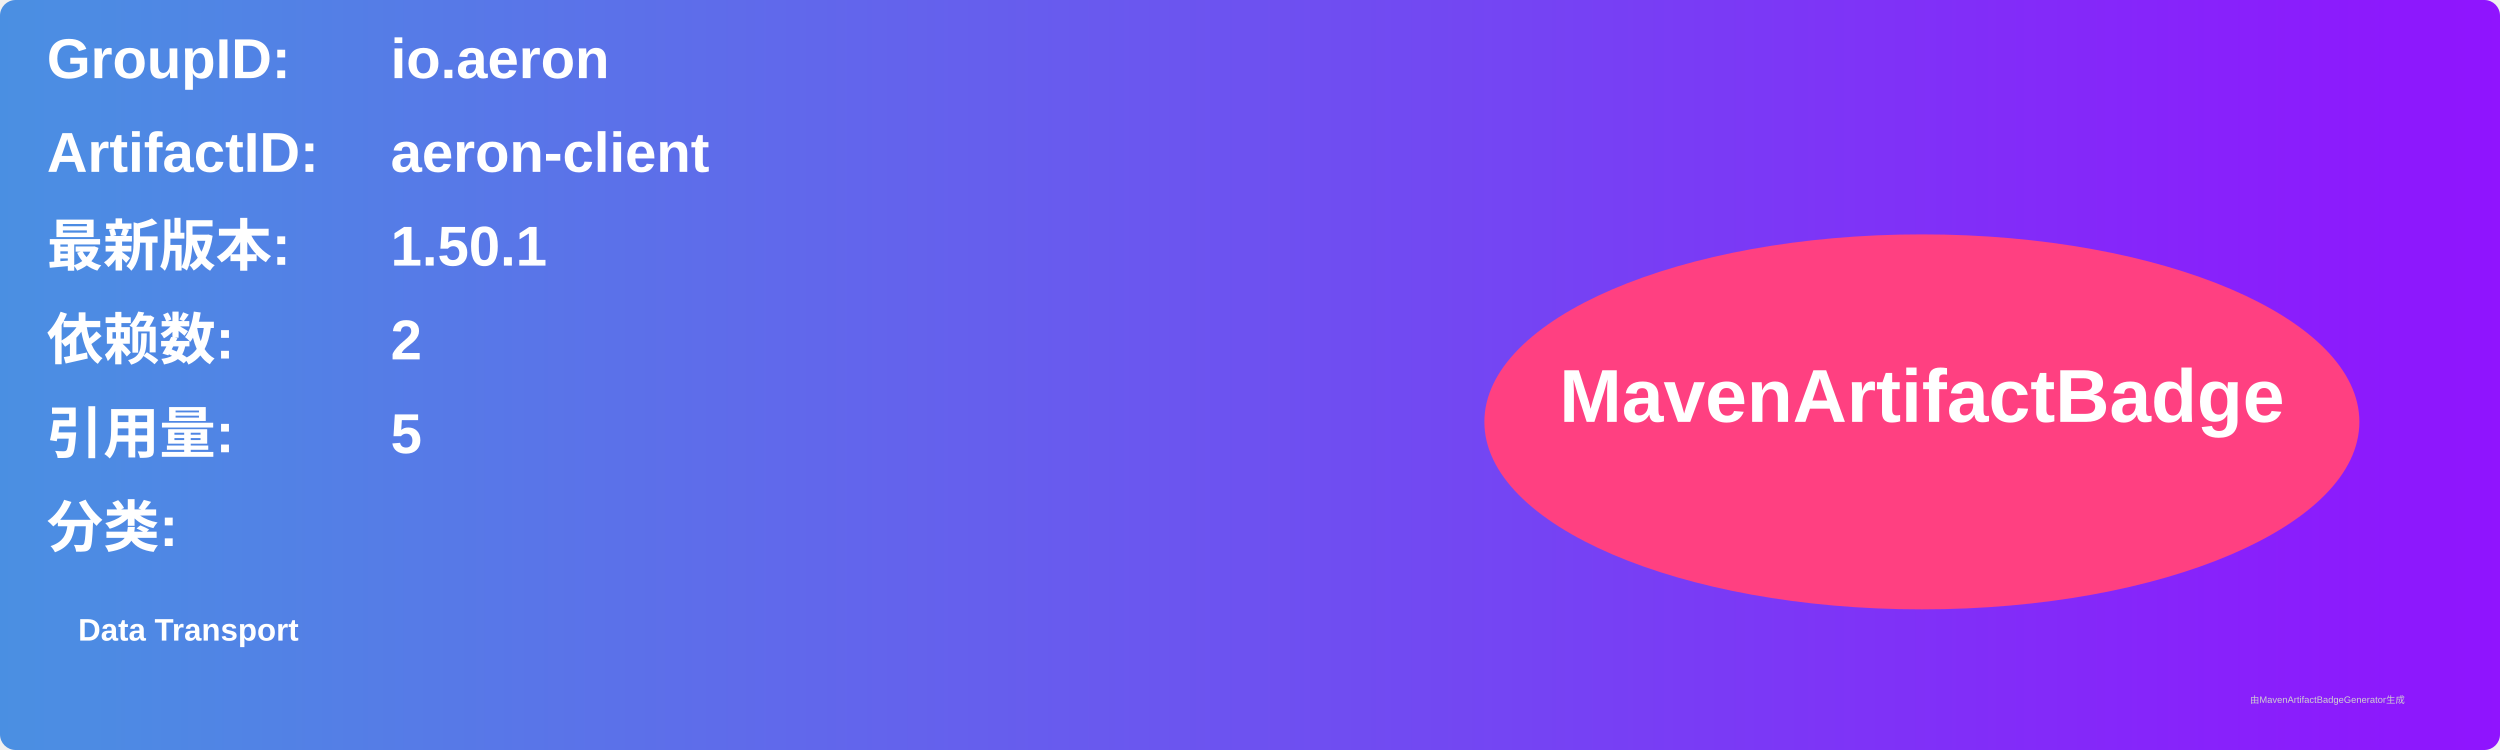
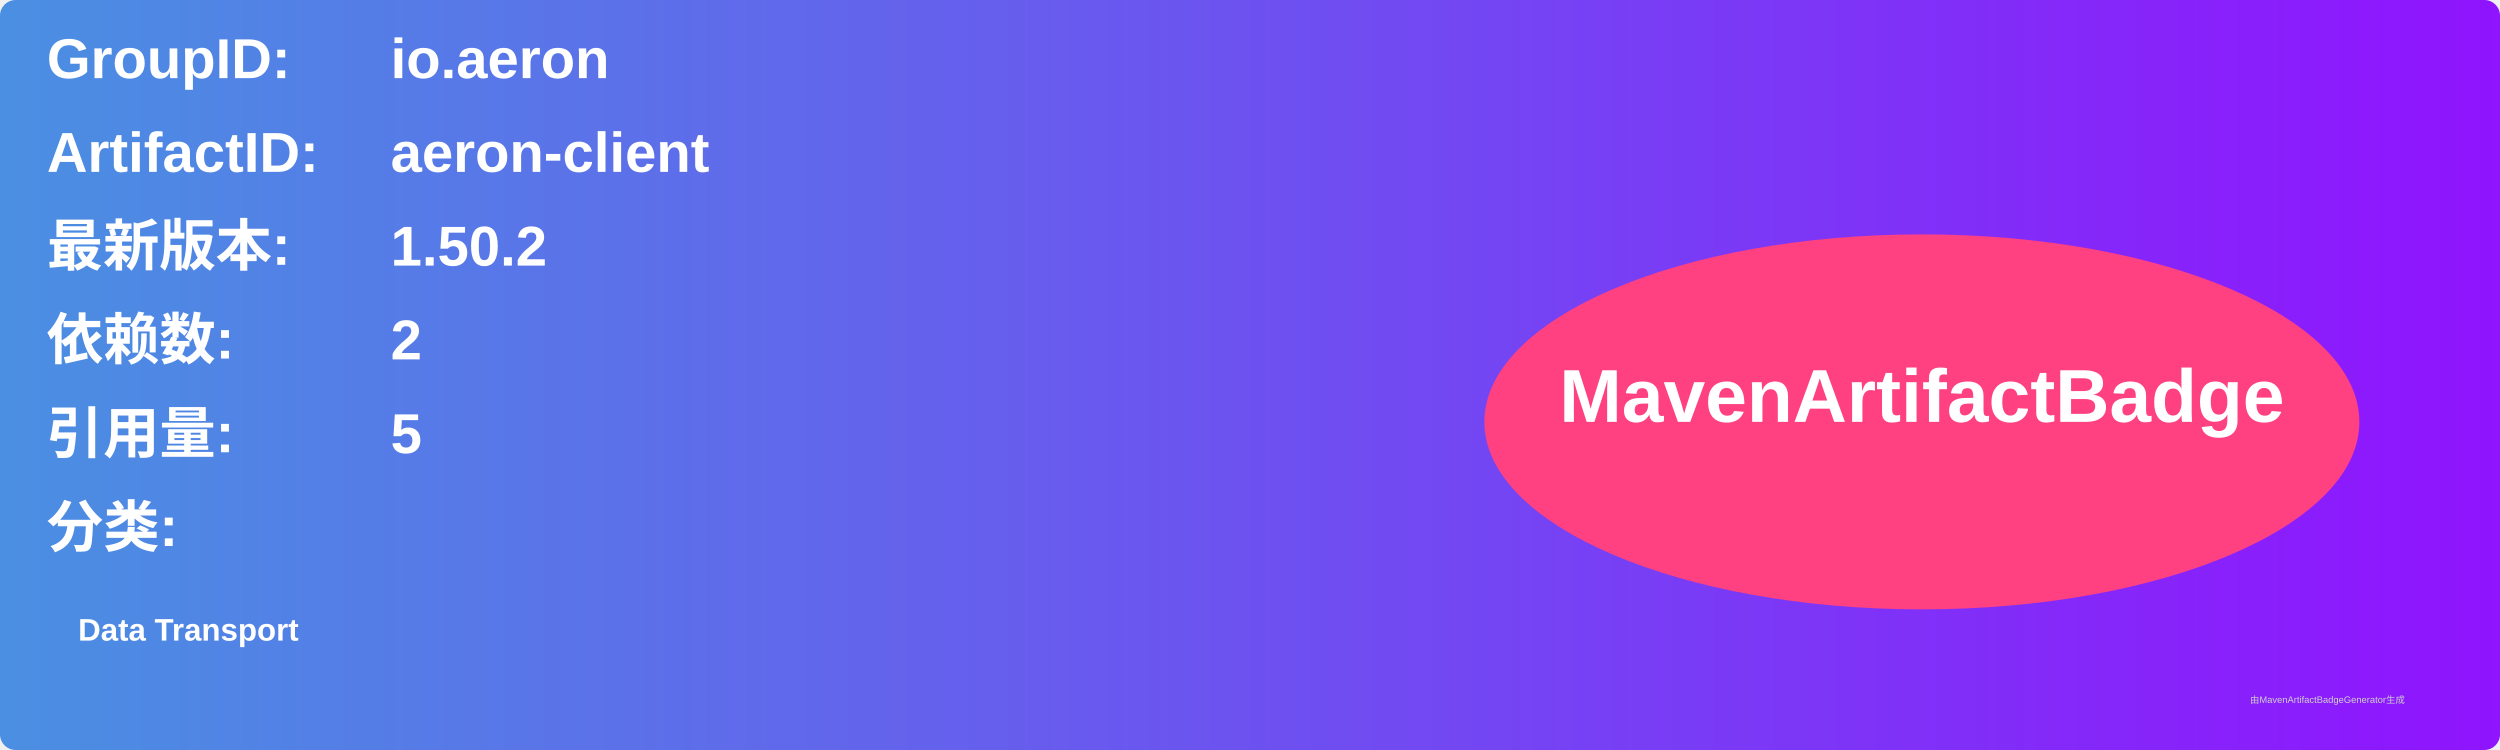
<svg xmlns="http://www.w3.org/2000/svg" width="800" height="240" viewBox="0 0 800 240">
  <linearGradient id="grad" x1="0%" y1="0%" x2="100%" y2="0%">
    <stop offset="0%" stop-color="#4a90e2" />
    <stop offset="100%" stop-color="#9013fe" />
  </linearGradient>
  <rect width="100%" height="100%" rx="5" ry="5" fill="url(#grad)" />
  <g transform="translate(15, 15)">
    <text x="0" y="10" font-family="Arial" font-size="18" fill="white" font-weight="bold" width="260">GroupID:</text>
    <text x="110" y="10" font-family="Arial" font-size="18" fill="white" font-weight="bold" width="460">io.aeron</text>
    <text x="0" y="40" font-family="Arial" font-size="18" fill="white" font-weight="bold" width="260">ArtifactID:</text>
    <text x="110" y="40" font-family="Arial" font-size="18" fill="white" font-weight="bold" width="460">aeron-client</text>
    <text x="0" y="70" font-family="Arial" font-size="18" fill="white" font-weight="bold">最新版本:</text>
    <text x="110" y="70" font-family="Arial" font-size="18" fill="white" font-weight="bold">
-       <tspan font-weight="bold">1.50.1</tspan>
+       <tspan font-weight="bold">1.50.2</tspan>
    </text>
    <text x="0" y="100" font-family="Arial" font-size="18" fill="white" font-weight="bold">依赖数: </text>
    <text x="110" y="100" font-family="Arial" font-size="18" fill="white">
      <tspan font-weight="bold">2</tspan>
    </text>
    <text x="0" y="130" font-family="Arial" font-size="18" fill="white" font-weight="bold">引用量: </text>
    <text x="110" y="130" font-family="Arial" font-size="18" fill="white">
      <tspan font-weight="bold">5</tspan>
    </text>
    <text x="0" y="160" font-family="Arial" font-size="18" fill="white" font-weight="bold">分类:</text>
    <text x="10" y="190" font-family="Arial" font-size="10" fill="white">
      <tspan font-weight="bold">Data Transport</tspan>
    </text>
    <ellipse cx="600" cy="120" rx="140" ry="60" fill="#ff4081" />
    <text x="600" y="120" text-anchor="middle" font-family="Arial" font-size="24" fill="white" font-weight="bold">MavenArtifactBadge</text>
  </g>
  <text x="720" y="225" font-family="Arial" font-size="3" fill="#d0d0d0">由MavenArtifactBadgeGenerator生成</text>
</svg>
